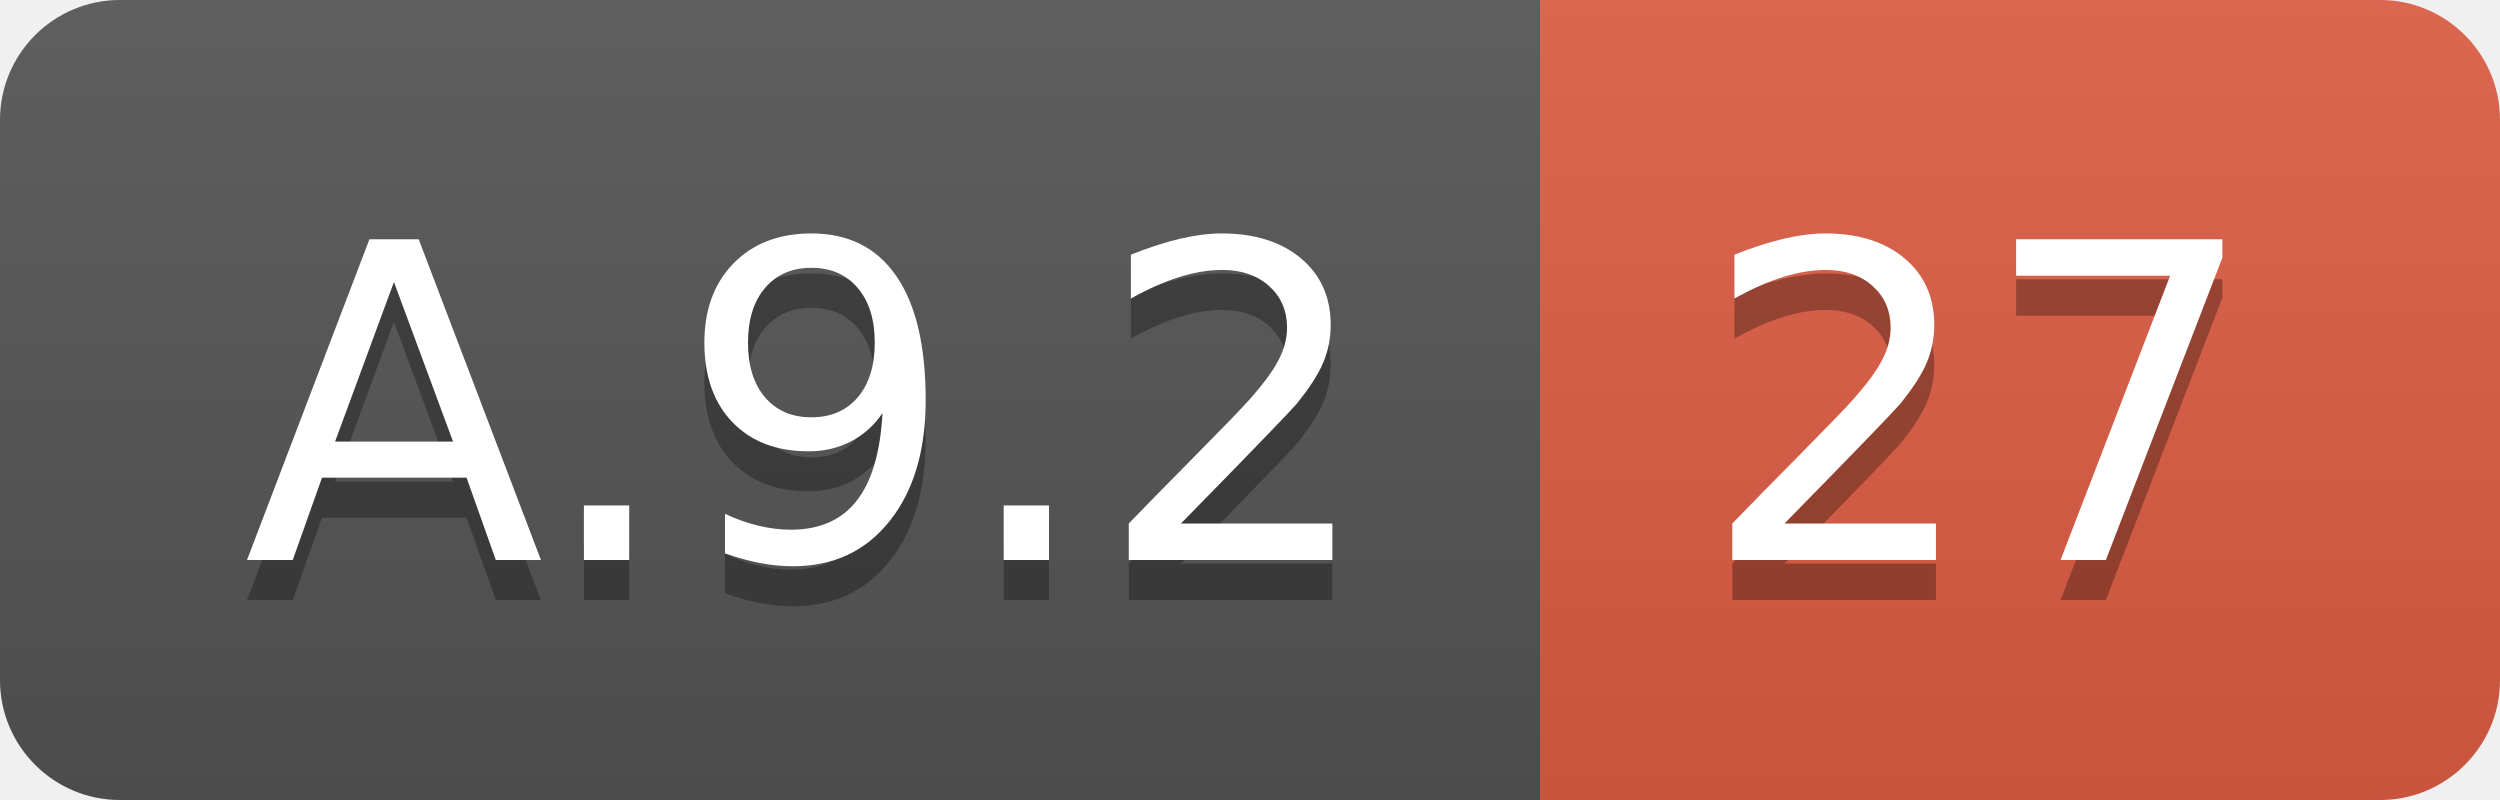
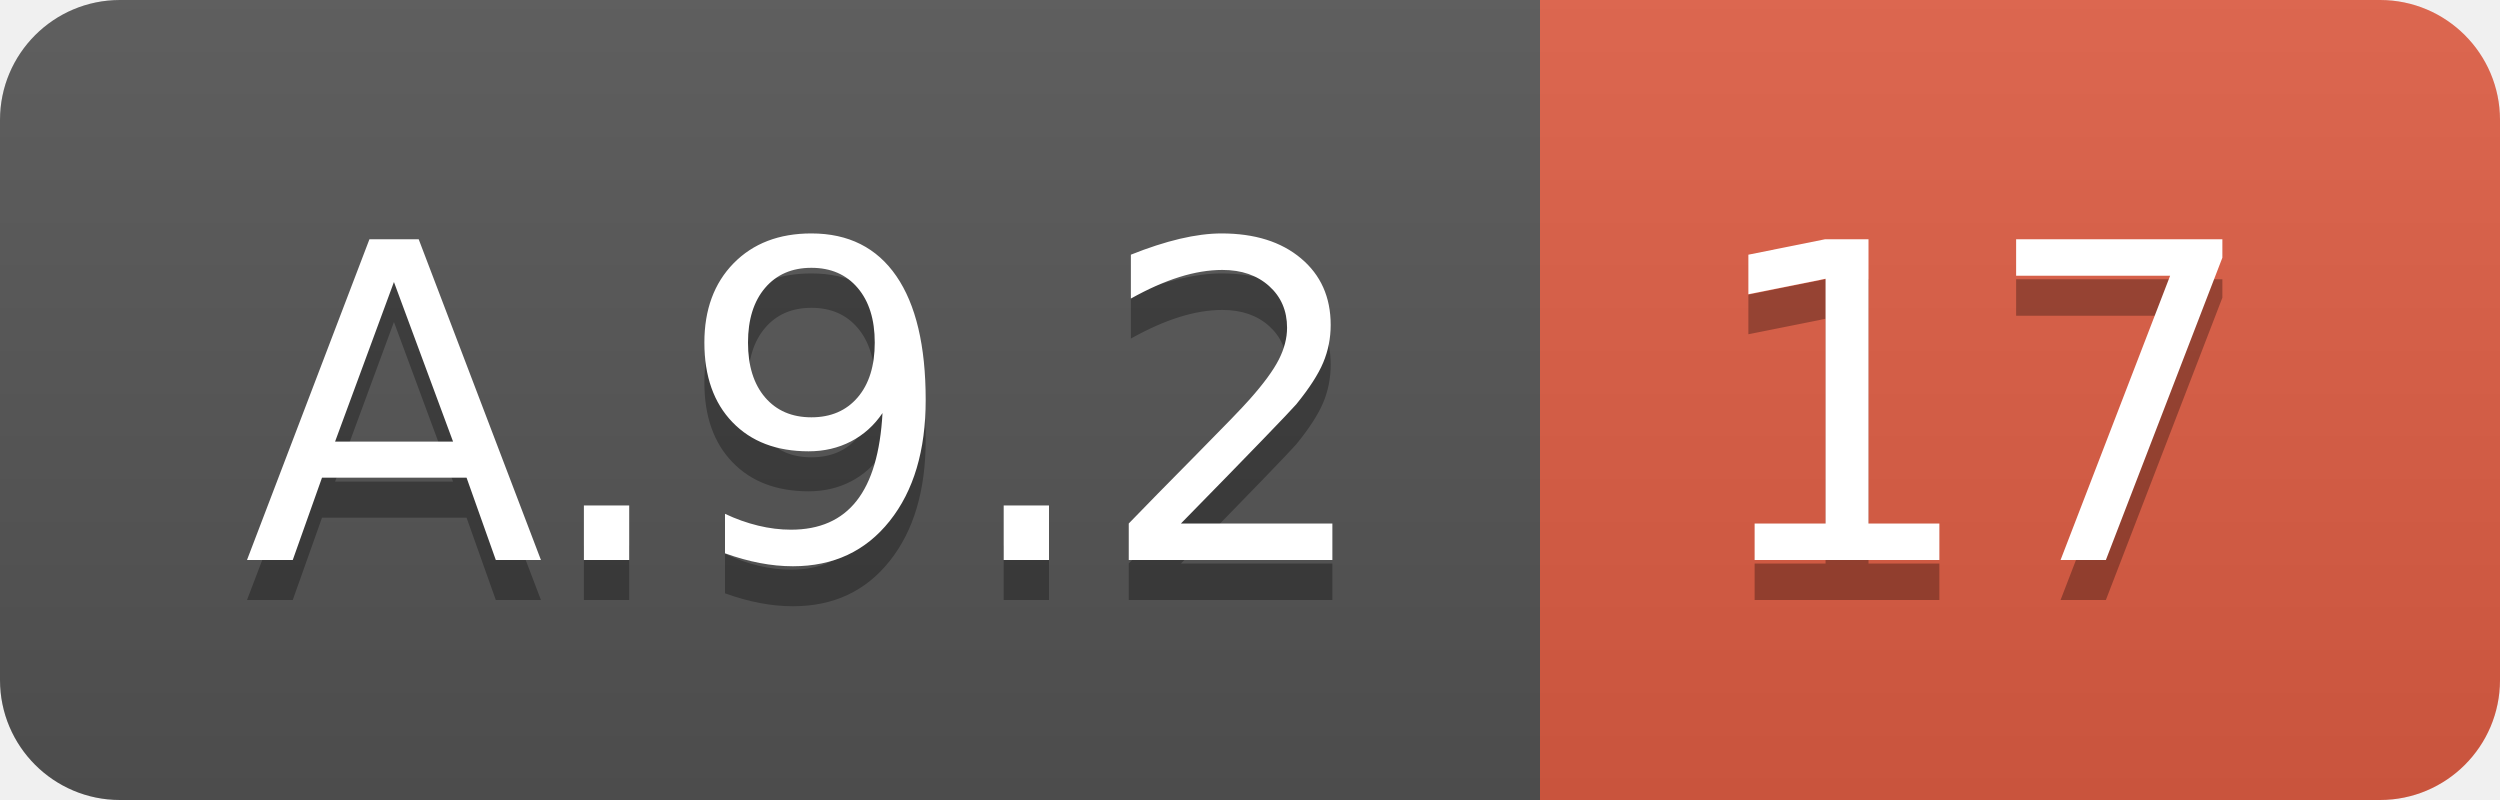
<svg xmlns="http://www.w3.org/2000/svg" width="62.5" height="20">
  <linearGradient id="smooth" x2="0" y2="100%">
    <stop offset="0" stop-color="#bbb" stop-opacity=".1" />
    <stop offset="1" stop-opacity=".1" />
  </linearGradient>
  <clipPath id="round">
    <rect width="62.5" height="20" rx="3" fill="#fff" />
  </clipPath>
  <g clip-path="url(#round)">
    <rect width="38.5" height="20" fill="#555" />
    <rect x="38.5" width="24.0" height="20" fill="#e05d44" />
    <rect width="62.5" height="20" fill="url(#smooth)" />
  </g>
  <g fill="#fff" text-anchor="middle" font-family="DejaVu Sans,Verdana,Geneva,sans-serif" font-size="110">
    <text x="202.5" y="150" fill="#010101" fill-opacity=".3" transform="scale(0.1)" textLength="285.0" lengthAdjust="spacing">A.9.2</text>
    <text x="202.5" y="140" transform="scale(0.1)" textLength="285.0" lengthAdjust="spacing">A.9.2</text>
-     <text x="495.0" y="150" fill="#010101" fill-opacity=".3" transform="scale(0.1)" textLength="140.0" lengthAdjust="spacing">27</text>
-     <text x="495.0" y="140" transform="scale(0.1)" textLength="140.0" lengthAdjust="spacing">27</text>
+     <text x="495.0" y="150" fill="#010101" fill-opacity=".3" transform="scale(0.1)" textLength="140.0" lengthAdjust="spacing">17</text>
+     <text x="495.0" y="140" transform="scale(0.1)" textLength="140.0" lengthAdjust="spacing">17</text>
  </g>
</svg>
